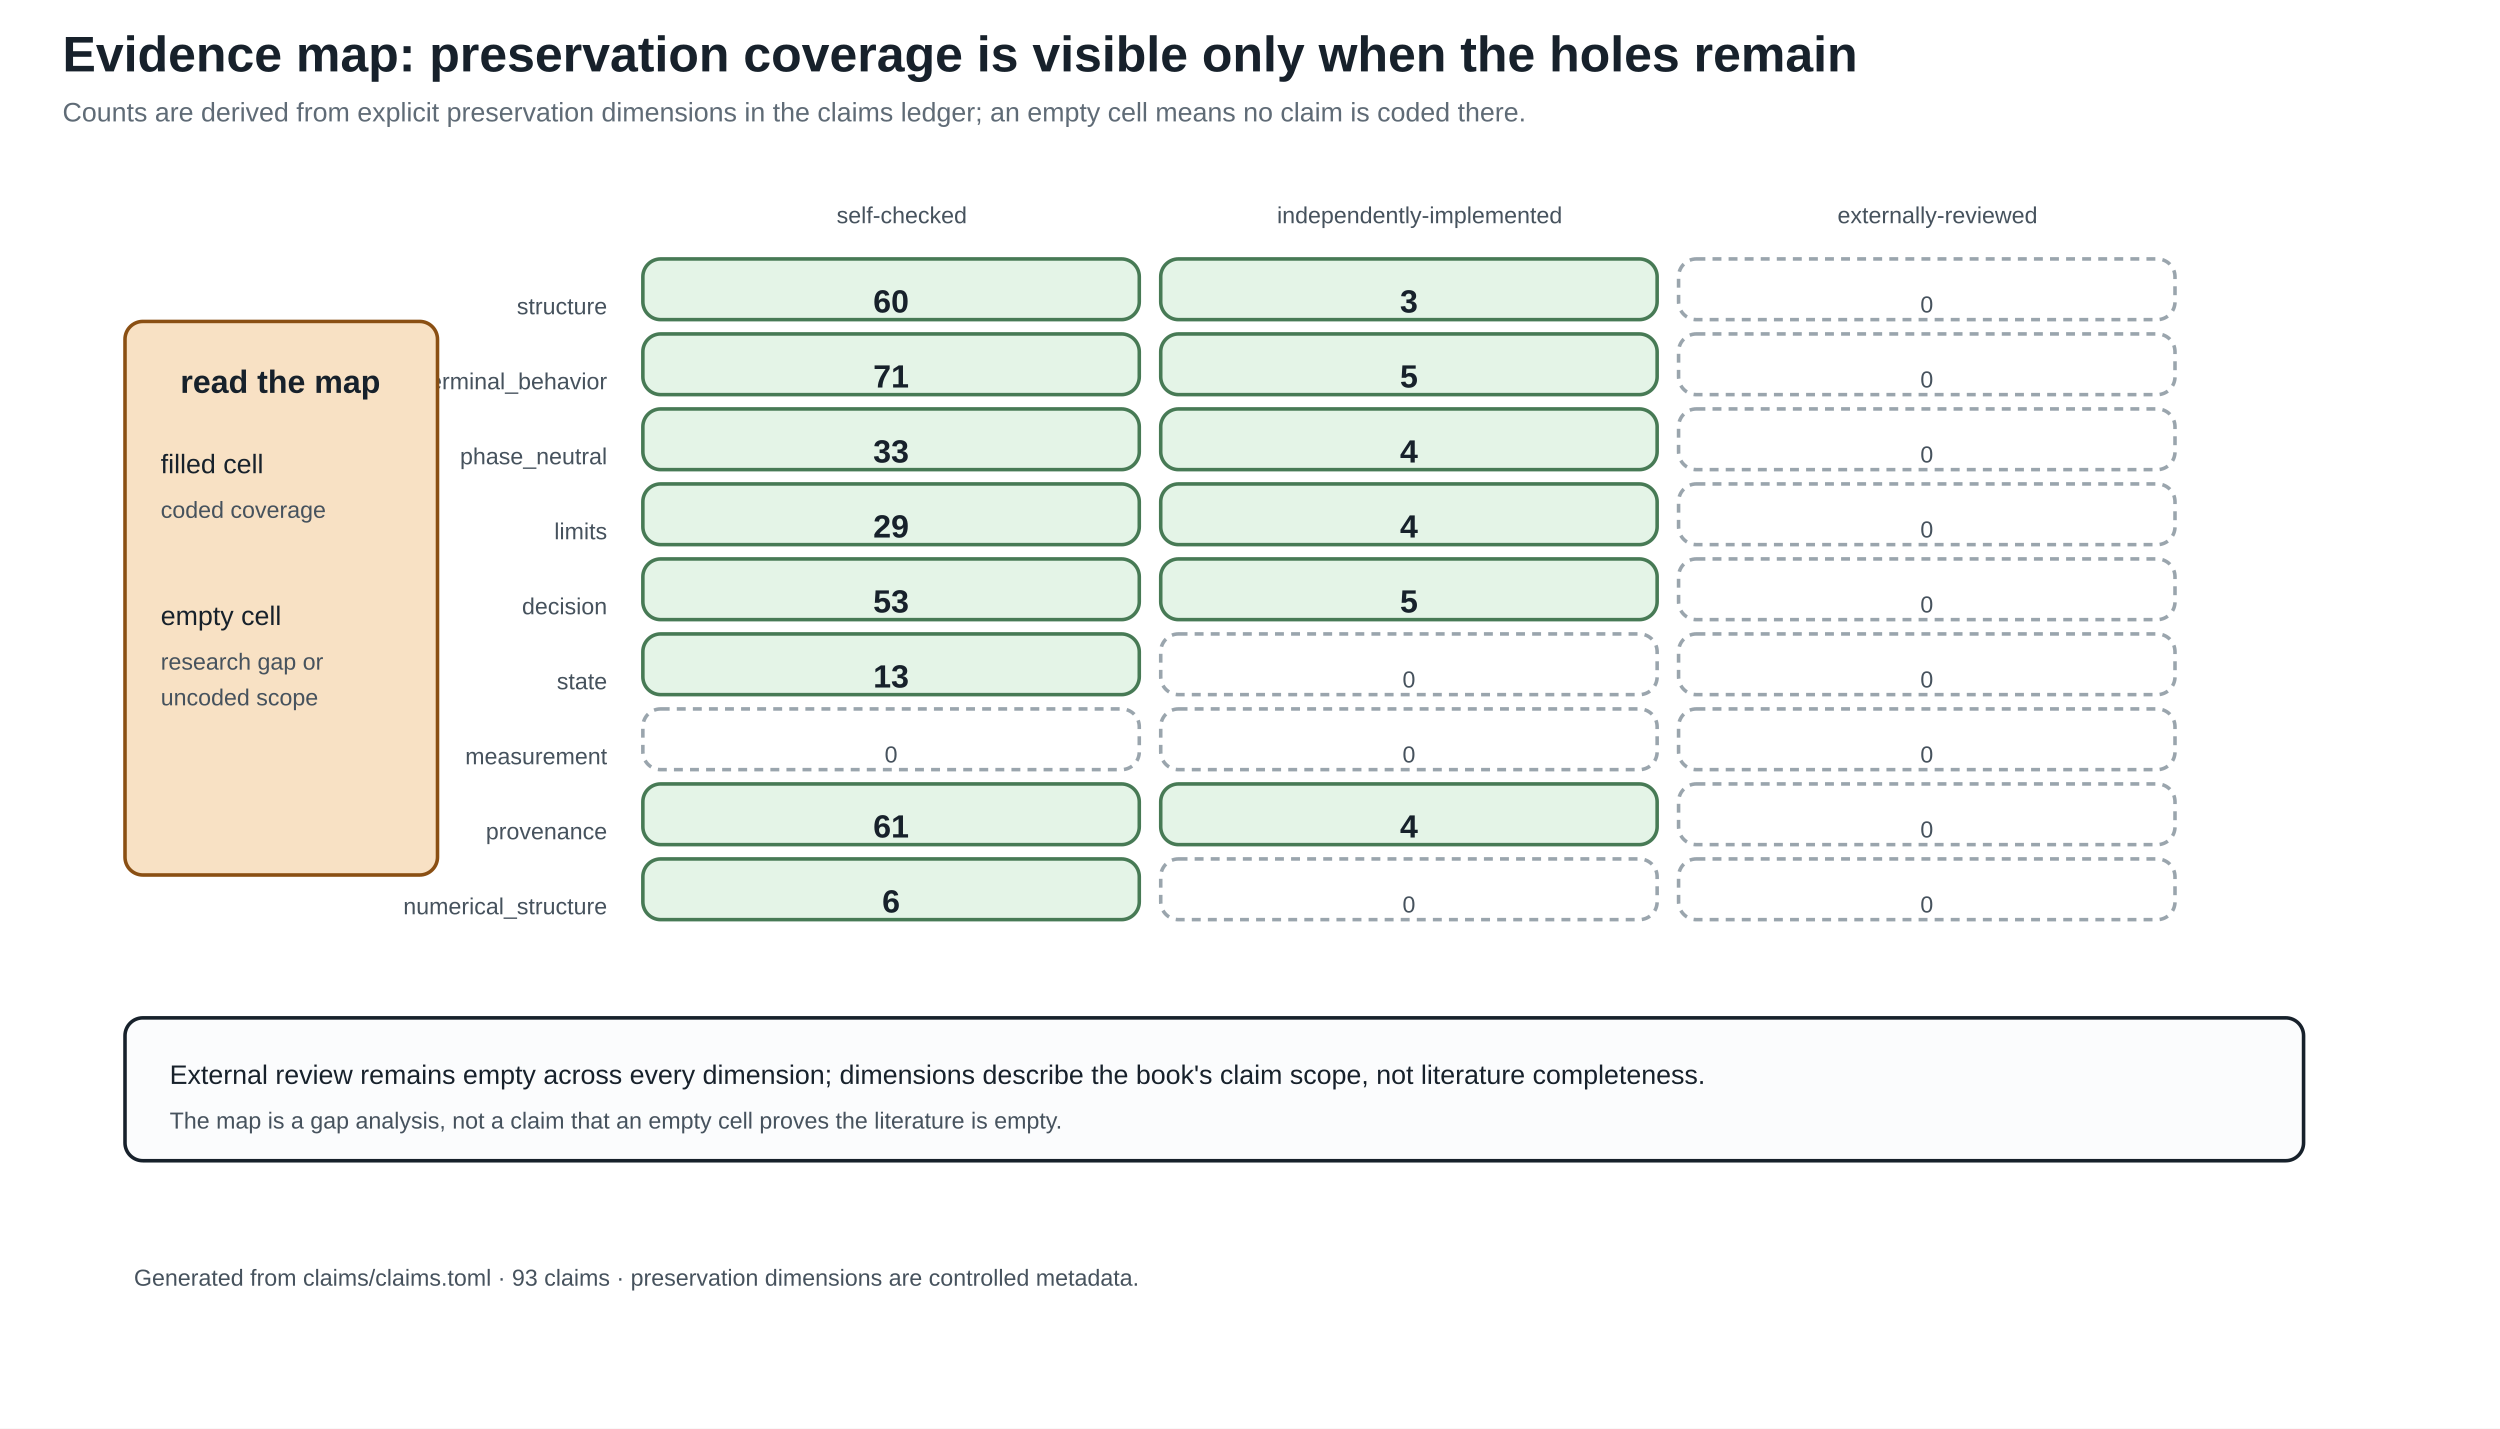
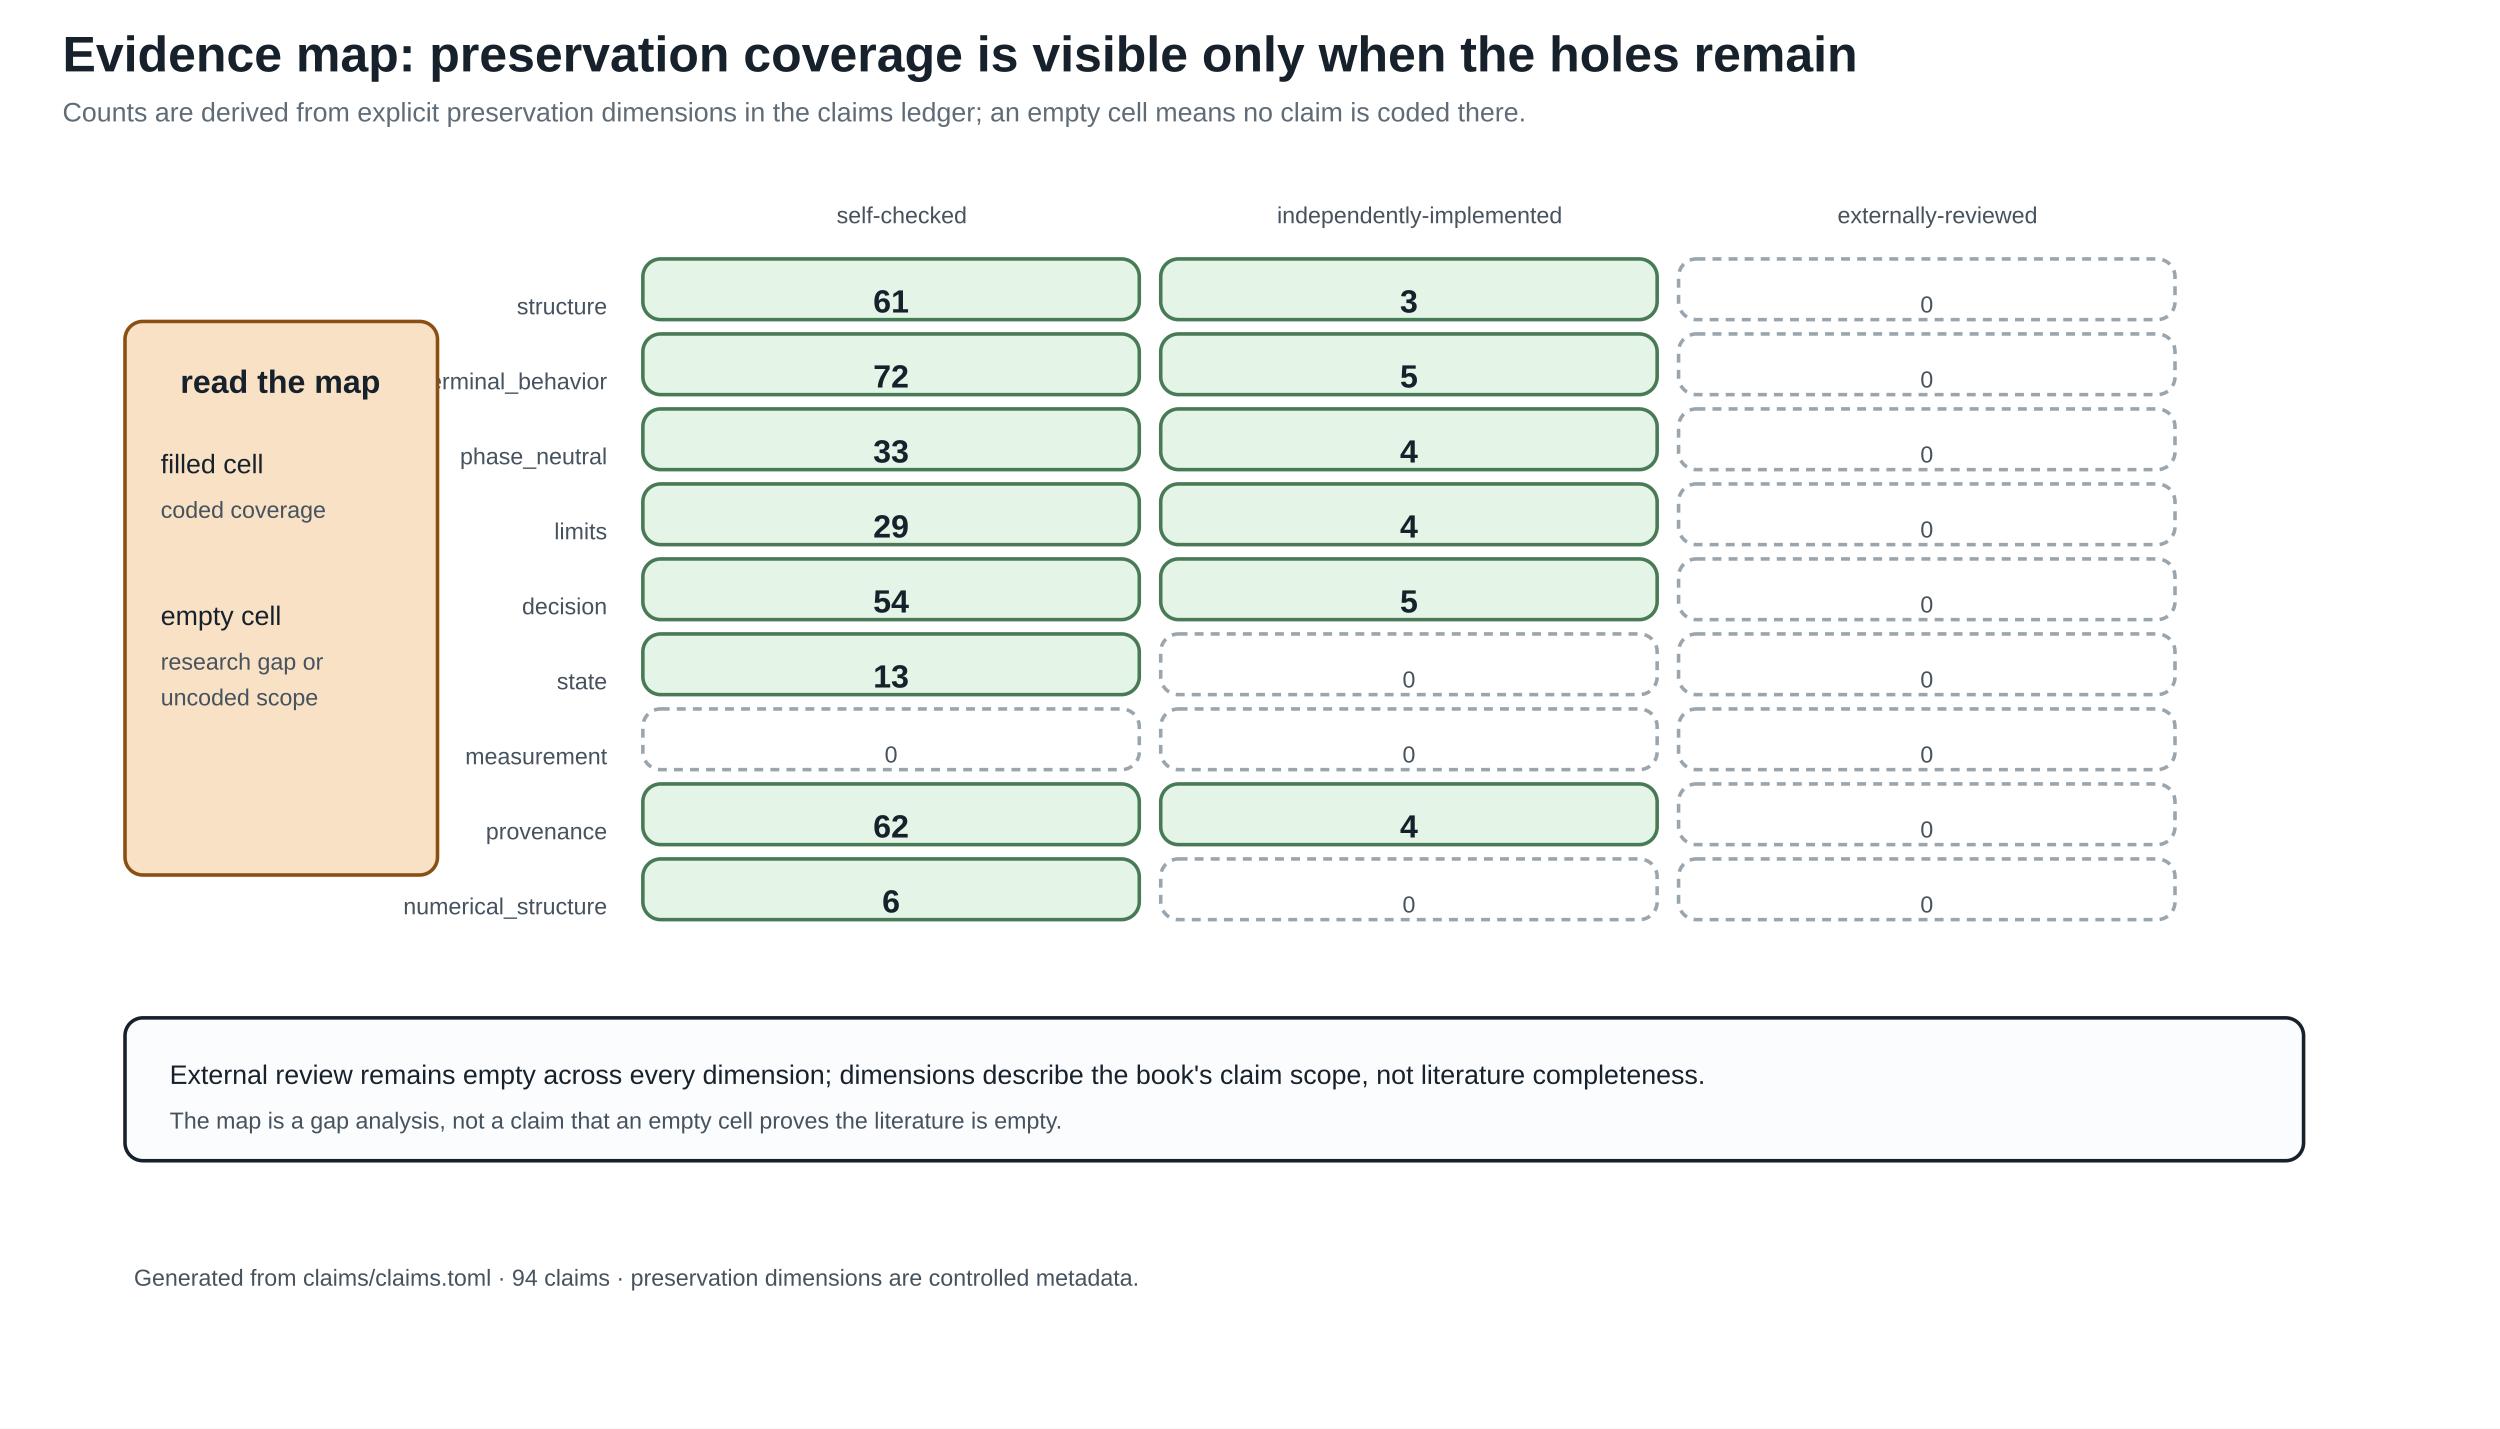
<svg xmlns="http://www.w3.org/2000/svg" width="1400" height="800" viewBox="0 0 1400 800">
  <defs>
    <marker id="arrow" markerWidth="10" markerHeight="10" refX="8" refY="4" orient="auto">
      <path d="M0,0 L8,4 L0,8 z" fill="#245b7a" />
    </marker>
  </defs>
  <rect width="100%" height="100%" fill="white" />
  <style>
text{font-family:Arial,sans-serif;fill:#17212b}.title{font-size:28px;font-weight:bold}.sub{font-size:15px;fill:#5f6b76}
.head{font-size:18px;font-weight:bold}.body{font-size:15px}.small{font-size:13px;fill:#46525d}.tiny{font-size:12px;fill:#46525d}
.panel{fill:#fbfcfd;stroke:#17212b;stroke-width:2}.card{fill:#f8e1c4;stroke:#8a4f13;stroke-width:2}.good{fill:#e4f4e7;stroke:#477a55;stroke-width:2}.empty{fill:#ffffff;stroke:#9aa5ad;stroke-width:2;stroke-dasharray:5 4}.ink{stroke:#17212b;stroke-width:2}.arrow{stroke:#245b7a;stroke-width:3;marker-end:url(#arrow)}
</style>
  <text x="35" y="40" class="title" text-anchor="start">Evidence map: preservation coverage is visible only when the holes remain</text>
  <text x="35" y="68" class="sub" text-anchor="start">Counts are derived from explicit preservation dimensions in the claims ledger; an empty cell means no claim is coded there.</text>
  <text x="505.0" y="125" class="small" text-anchor="middle">self-checked</text>
  <text x="795.0" y="125" class="small" text-anchor="middle">independently-implemented</text>
  <text x="1085.0" y="125" class="small" text-anchor="middle">externally-reviewed</text>
  <text x="340" y="176" class="small" text-anchor="end">structure</text>
  <rect x="360" y="145" width="278" height="34" rx="10" class="good" />
-   <text x="499.0" y="175" class="head" text-anchor="middle">60</text>
+   <text x="499.0" y="175" class="head" text-anchor="middle">61</text>
  <rect x="650" y="145" width="278" height="34" rx="10" class="good" />
  <text x="789.0" y="175" class="head" text-anchor="middle">3</text>
  <rect x="940" y="145" width="278" height="34" rx="10" class="empty" />
  <text x="1079.0" y="175" class="small" text-anchor="middle">0</text>
  <text x="340" y="218" class="small" text-anchor="end">terminal_behavior</text>
  <rect x="360" y="187" width="278" height="34" rx="10" class="good" />
-   <text x="499.0" y="217" class="head" text-anchor="middle">71</text>
+   <text x="499.0" y="217" class="head" text-anchor="middle">72</text>
  <rect x="650" y="187" width="278" height="34" rx="10" class="good" />
  <text x="789.0" y="217" class="head" text-anchor="middle">5</text>
  <rect x="940" y="187" width="278" height="34" rx="10" class="empty" />
  <text x="1079.0" y="217" class="small" text-anchor="middle">0</text>
  <text x="340" y="260" class="small" text-anchor="end">phase_neutral</text>
  <rect x="360" y="229" width="278" height="34" rx="10" class="good" />
  <text x="499.0" y="259" class="head" text-anchor="middle">33</text>
  <rect x="650" y="229" width="278" height="34" rx="10" class="good" />
  <text x="789.0" y="259" class="head" text-anchor="middle">4</text>
  <rect x="940" y="229" width="278" height="34" rx="10" class="empty" />
  <text x="1079.0" y="259" class="small" text-anchor="middle">0</text>
  <text x="340" y="302" class="small" text-anchor="end">limits</text>
  <rect x="360" y="271" width="278" height="34" rx="10" class="good" />
  <text x="499.0" y="301" class="head" text-anchor="middle">29</text>
  <rect x="650" y="271" width="278" height="34" rx="10" class="good" />
  <text x="789.0" y="301" class="head" text-anchor="middle">4</text>
  <rect x="940" y="271" width="278" height="34" rx="10" class="empty" />
  <text x="1079.0" y="301" class="small" text-anchor="middle">0</text>
  <text x="340" y="344" class="small" text-anchor="end">decision</text>
  <rect x="360" y="313" width="278" height="34" rx="10" class="good" />
-   <text x="499.0" y="343" class="head" text-anchor="middle">53</text>
+   <text x="499.0" y="343" class="head" text-anchor="middle">54</text>
  <rect x="650" y="313" width="278" height="34" rx="10" class="good" />
  <text x="789.0" y="343" class="head" text-anchor="middle">5</text>
  <rect x="940" y="313" width="278" height="34" rx="10" class="empty" />
  <text x="1079.0" y="343" class="small" text-anchor="middle">0</text>
  <text x="340" y="386" class="small" text-anchor="end">state</text>
  <rect x="360" y="355" width="278" height="34" rx="10" class="good" />
  <text x="499.0" y="385" class="head" text-anchor="middle">13</text>
  <rect x="650" y="355" width="278" height="34" rx="10" class="empty" />
  <text x="789.0" y="385" class="small" text-anchor="middle">0</text>
  <rect x="940" y="355" width="278" height="34" rx="10" class="empty" />
  <text x="1079.0" y="385" class="small" text-anchor="middle">0</text>
  <text x="340" y="428" class="small" text-anchor="end">measurement</text>
  <rect x="360" y="397" width="278" height="34" rx="10" class="empty" />
  <text x="499.0" y="427" class="small" text-anchor="middle">0</text>
  <rect x="650" y="397" width="278" height="34" rx="10" class="empty" />
  <text x="789.0" y="427" class="small" text-anchor="middle">0</text>
  <rect x="940" y="397" width="278" height="34" rx="10" class="empty" />
  <text x="1079.0" y="427" class="small" text-anchor="middle">0</text>
  <text x="340" y="470" class="small" text-anchor="end">provenance</text>
  <rect x="360" y="439" width="278" height="34" rx="10" class="good" />
-   <text x="499.0" y="469" class="head" text-anchor="middle">61</text>
+   <text x="499.0" y="469" class="head" text-anchor="middle">62</text>
  <rect x="650" y="439" width="278" height="34" rx="10" class="good" />
  <text x="789.0" y="469" class="head" text-anchor="middle">4</text>
  <rect x="940" y="439" width="278" height="34" rx="10" class="empty" />
  <text x="1079.0" y="469" class="small" text-anchor="middle">0</text>
  <text x="340" y="512" class="small" text-anchor="end">numerical_structure</text>
  <rect x="360" y="481" width="278" height="34" rx="10" class="good" />
  <text x="499.0" y="511" class="head" text-anchor="middle">6</text>
  <rect x="650" y="481" width="278" height="34" rx="10" class="empty" />
  <text x="789.0" y="511" class="small" text-anchor="middle">0</text>
  <rect x="940" y="481" width="278" height="34" rx="10" class="empty" />
  <text x="1079.0" y="511" class="small" text-anchor="middle">0</text>
  <rect x="70" y="180" width="175" height="310" rx="10" class="card" />
  <text x="157" y="220" class="head" text-anchor="middle">read the map</text>
  <text x="90" y="265" class="body" text-anchor="start">filled cell</text>
  <text x="90" y="290" class="small" text-anchor="start">coded coverage</text>
  <text x="90" y="350" class="body" text-anchor="start">empty cell</text>
  <text x="90" y="375" class="small" text-anchor="start">research gap or</text>
  <text x="90" y="395" class="small" text-anchor="start">uncoded scope</text>
  <rect x="70" y="570" width="1220" height="80" rx="10" class="panel" />
  <text x="95" y="607" class="body" text-anchor="start">External review remains empty across every dimension; dimensions describe the book's claim scope, not literature completeness.</text>
  <text x="95" y="632" class="small" text-anchor="start">The map is a gap analysis, not a claim that an empty cell proves the literature is empty.</text>
-   <text x="75" y="720" class="small" text-anchor="start">Generated from claims/claims.toml · 93 claims · preservation dimensions are controlled metadata.</text>
+   <text x="75" y="720" class="small" text-anchor="start">Generated from claims/claims.toml · 94 claims · preservation dimensions are controlled metadata.</text>
</svg>
